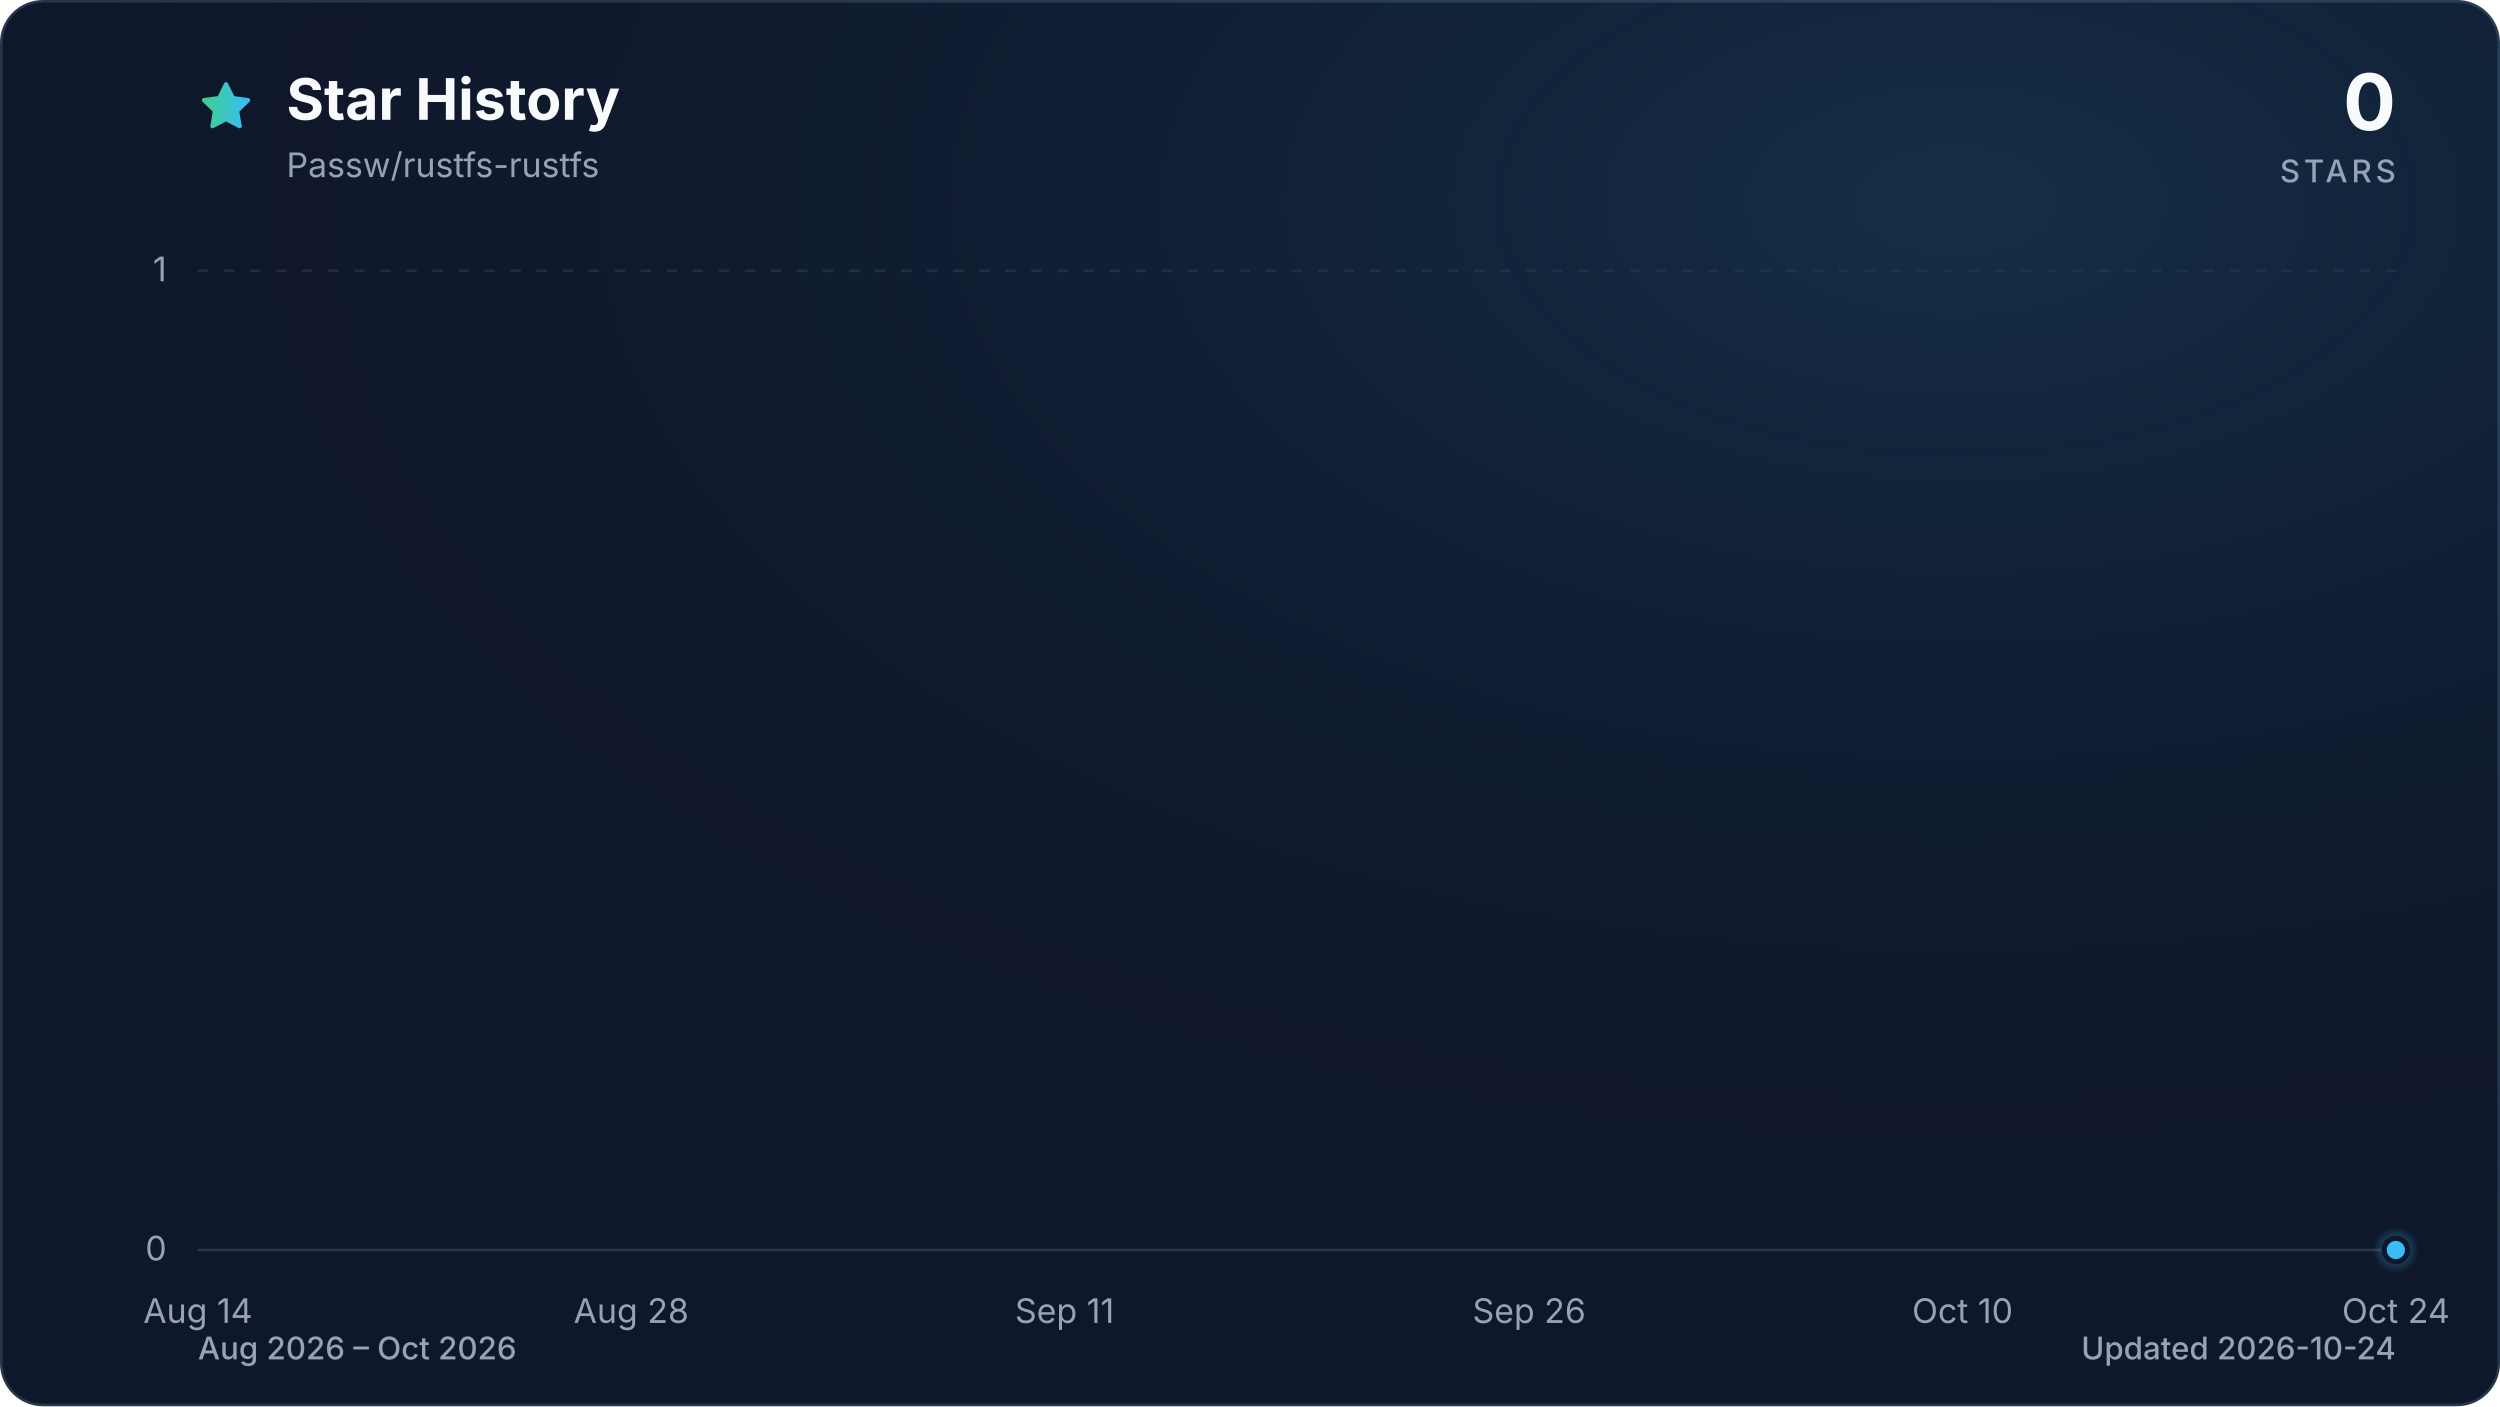
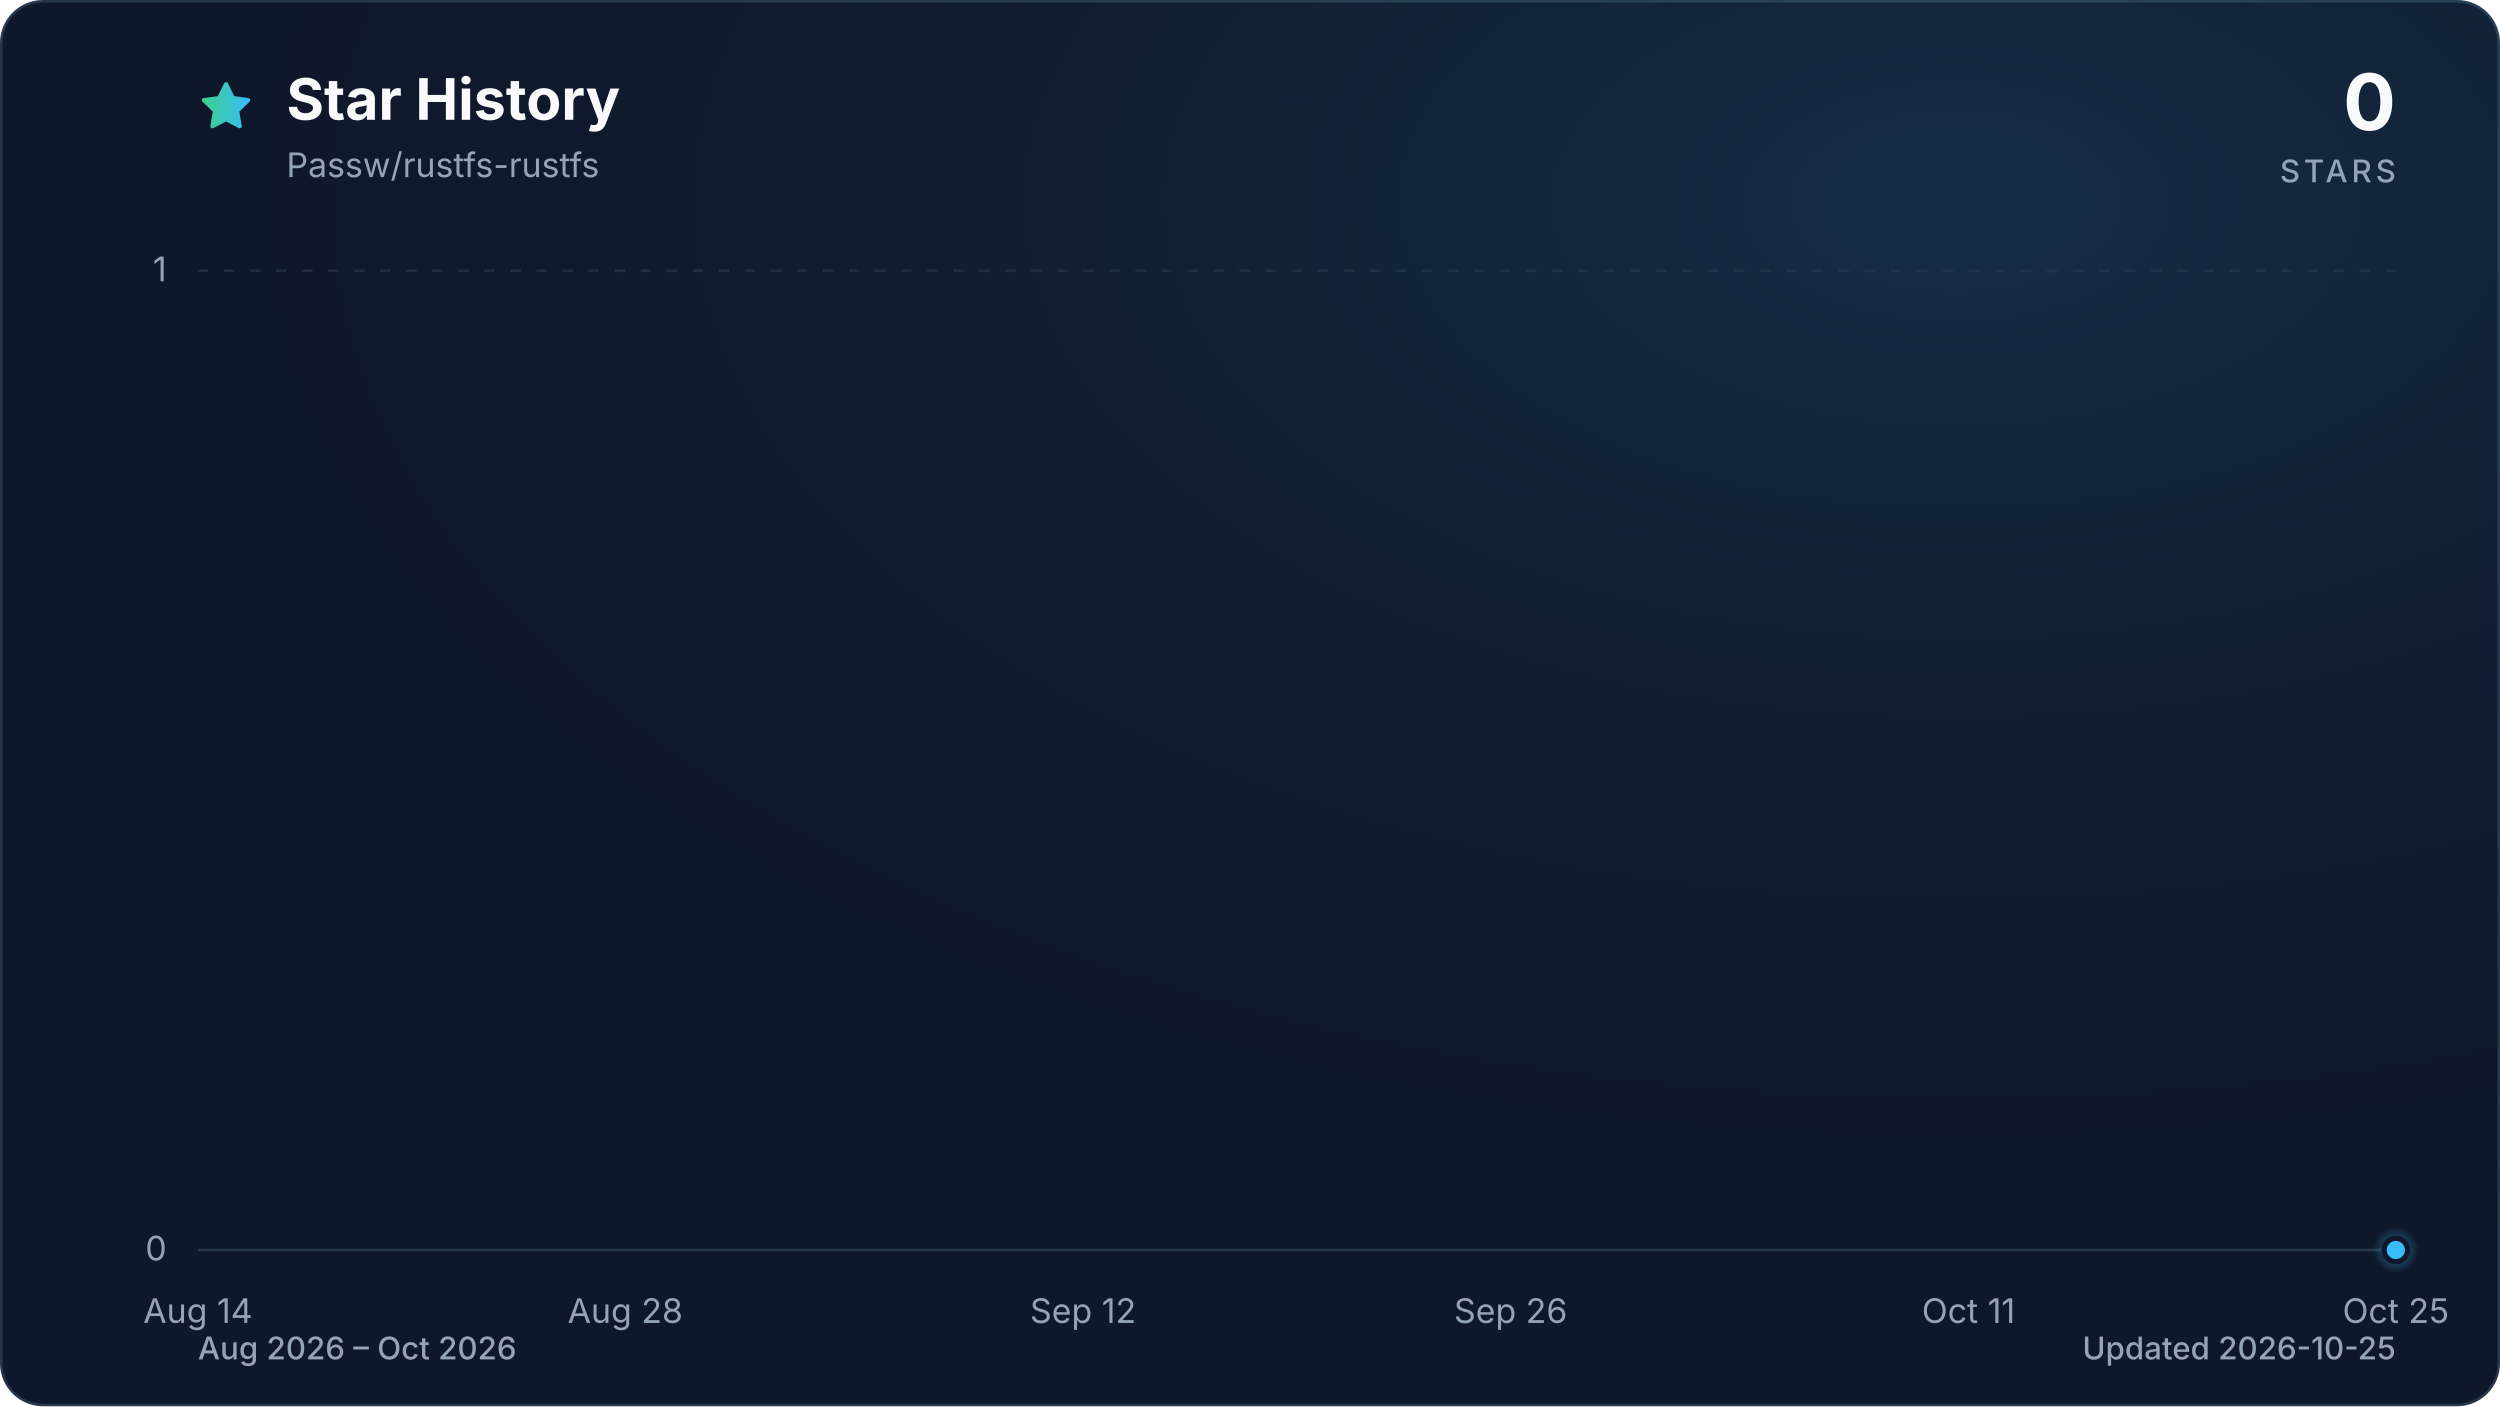
<svg xmlns="http://www.w3.org/2000/svg" viewBox="0 0 960 540" role="img" aria-labelledby="title description" data-style="gradient" data-variant="glow" data-animated="true">
  <defs>
    <linearGradient id="trend" x1="0" y1="0" x2="1" y2="0">
      <stop offset="0%" stop-color="#3ecf8e" />
      <stop offset="100%" stop-color="#38bdf8" />
    </linearGradient>
    <linearGradient id="area" x1="0" y1="0" x2="0" y2="1">
      <stop offset="0%" stop-color="#3ecf8e" stop-opacity="0.30" />
      <stop offset="55%" stop-color="#38bdf8" stop-opacity="0.10" />
      <stop offset="100%" stop-color="#38bdf8" stop-opacity="0.01" />
    </linearGradient>
    <radialGradient id="marker-halo" cx="50%" cy="50%" r="50%">
      <stop offset="0%" stop-color="#38bdf8" stop-opacity="0.55" />
      <stop offset="100%" stop-color="#38bdf8" stop-opacity="0" />
    </radialGradient>
    <radialGradient id="surface-glow" cx="78%" cy="14%" r="80%">
      <stop offset="0%" stop-color="#38bdf8" stop-opacity="0.14" />
      <stop offset="100%" stop-color="#0f172a" stop-opacity="0" />
    </radialGradient>
    <filter id="trend-glow" x="-20%" y="-20%" width="140%" height="140%">
      <feGaussianBlur stdDeviation="7" />
    </filter>
  </defs>
  <style>
.trend-enter{transform-box:fill-box;transform-origin:center;animation:trend-enter 520ms cubic-bezier(0.16,1,0.3,1)}
.marker-enter{transform-box:fill-box;transform-origin:center;animation:marker-enter 320ms cubic-bezier(0.16,1,0.3,1) 200ms both}
.marker-pulse{transform-box:fill-box;transform-origin:center;animation:marker-pulse 2.6s ease-out infinite}
@keyframes trend-enter{from{opacity:.35;transform:translateY(10px)}to{opacity:1;transform:translateY(0)}}
@keyframes marker-enter{from{opacity:0;transform:scale(.4)}to{opacity:1;transform:scale(1)}}
@keyframes marker-pulse{0%{opacity:.5;transform:scale(.7)}70%,100%{opacity:0;transform:scale(2.1)}}
@media (prefers-reduced-motion:reduce){.trend-enter,.marker-enter,.marker-pulse{animation:none!important}}
@media (prefers-reduced-motion:reduce){.marker-pulse{opacity:0}}
</style>
  <rect x="0.5" y="0.5" width="959" height="539" fill="#0f172a" stroke="#27364a" stroke-width="1" rx="16" />
  <rect width="960" height="540" fill="url(#surface-glow)" rx="16" />
  <path d="M12 2.6l2.9 5.9 6.5.9-4.7 4.6 1.1 6.5-5.8-3-5.8 3 1.1-6.5-4.7-4.6 6.5-.9L12 2.6Z" transform="translate(76 30) scale(.9)" fill="url(#trend)" stroke="url(#trend)" stroke-width="1.8" stroke-linejoin="round" aria-hidden="true" />
  <text x="110" y="46" fill="#f8fafc" font-family="ui-sans-serif, system-ui, -apple-system, BlinkMacSystemFont, 'Segoe UI', sans-serif" font-size="22" font-weight="700">Star History</text>
  <text x="110" y="68" fill="#94a3b8" font-family="ui-sans-serif, system-ui, -apple-system, BlinkMacSystemFont, 'Segoe UI', sans-serif" font-size="13">Passw/rustfs-rustfs</text>
  <text x="920" y="50" fill="#f8fafc" font-family="ui-sans-serif, system-ui, -apple-system, BlinkMacSystemFont, 'Segoe UI', sans-serif" font-size="30" font-weight="700" text-anchor="end">0</text>
  <text x="920" y="70" fill="#94a3b8" font-family="ui-sans-serif, system-ui, -apple-system, BlinkMacSystemFont, 'Segoe UI', sans-serif" font-size="12" font-weight="500" letter-spacing="1.5" text-anchor="end">STARS</text>
  <line x1="76" y1="480.0" x2="920" y2="480.0" stroke="#27364a" stroke-width="1" stroke-dasharray="0" opacity="1" />
  <text x="64" y="484.0" fill="#94a3b8" font-family="ui-sans-serif, system-ui, -apple-system, BlinkMacSystemFont, 'Segoe UI', sans-serif" font-size="13" text-anchor="end">0</text>
  <line x1="76" y1="104.0" x2="920" y2="104.0" stroke="#27364a" stroke-width="1" stroke-dasharray="4 6" opacity="0.7" />
  <text x="64" y="108.0" fill="#94a3b8" font-family="ui-sans-serif, system-ui, -apple-system, BlinkMacSystemFont, 'Segoe UI', sans-serif" font-size="13" text-anchor="end">1</text>
  <text x="76.0" y="508" fill="#94a3b8" font-family="ui-sans-serif, system-ui, -apple-system, BlinkMacSystemFont, 'Segoe UI', sans-serif" font-size="13" text-anchor="middle">Aug 14</text>
-   <text x="242.4" y="508" fill="#94a3b8" font-family="ui-sans-serif, system-ui, -apple-system, BlinkMacSystemFont, 'Segoe UI', sans-serif" font-size="13" text-anchor="middle">Aug 28</text>
-   <text x="408.8" y="508" fill="#94a3b8" font-family="ui-sans-serif, system-ui, -apple-system, BlinkMacSystemFont, 'Segoe UI', sans-serif" font-size="13" text-anchor="middle">Sep 11</text>
-   <text x="587.2" y="508" fill="#94a3b8" font-family="ui-sans-serif, system-ui, -apple-system, BlinkMacSystemFont, 'Segoe UI', sans-serif" font-size="13" text-anchor="middle">Sep 26</text>
-   <text x="753.6" y="508" fill="#94a3b8" font-family="ui-sans-serif, system-ui, -apple-system, BlinkMacSystemFont, 'Segoe UI', sans-serif" font-size="13" text-anchor="middle">Oct 10</text>
-   <text x="920.0" y="508" fill="#94a3b8" font-family="ui-sans-serif, system-ui, -apple-system, BlinkMacSystemFont, 'Segoe UI', sans-serif" font-size="13" text-anchor="middle">Oct 24</text>
+   <text x="240.1" y="508" fill="#94a3b8" font-family="ui-sans-serif, system-ui, -apple-system, BlinkMacSystemFont, 'Segoe UI', sans-serif" font-size="13" text-anchor="middle">Aug 28</text>
+   <text x="415.9" y="508" fill="#94a3b8" font-family="ui-sans-serif, system-ui, -apple-system, BlinkMacSystemFont, 'Segoe UI', sans-serif" font-size="13" text-anchor="middle">Sep 12</text>
+   <text x="580.1" y="508" fill="#94a3b8" font-family="ui-sans-serif, system-ui, -apple-system, BlinkMacSystemFont, 'Segoe UI', sans-serif" font-size="13" text-anchor="middle">Sep 26</text>
+   <text x="755.9" y="508" fill="#94a3b8" font-family="ui-sans-serif, system-ui, -apple-system, BlinkMacSystemFont, 'Segoe UI', sans-serif" font-size="13" text-anchor="middle">Oct 11</text>
+   <text x="920.0" y="508" fill="#94a3b8" font-family="ui-sans-serif, system-ui, -apple-system, BlinkMacSystemFont, 'Segoe UI', sans-serif" font-size="13" text-anchor="middle">Oct 25</text>
  <g class="trend-enter">
-     <path d="M 76.0 480.0 C 80.0 480.0, 83.9 480.0, 87.9 480.0 C 91.8 480.0, 95.8 480.0, 99.8 480.0 C 103.7 480.0, 107.7 480.0, 111.7 480.0 C 115.6 480.0, 119.6 480.0, 123.5 480.0 C 127.5 480.0, 131.5 480.0, 135.4 480.0 C 139.4 480.0, 143.4 480.0, 147.3 480.0 C 151.3 480.0, 155.2 480.0, 159.2 480.0 C 163.2 480.0, 167.1 480.0, 171.1 480.0 C 175.1 480.0, 179.0 480.0, 183.0 480.0 C 186.9 480.0, 190.9 480.0, 194.9 480.0 C 198.8 480.0, 202.8 480.0, 206.8 480.0 C 210.7 480.0, 214.7 480.0, 218.6 480.0 C 222.6 480.0, 226.6 480.0, 230.5 480.0 C 234.5 480.0, 238.5 480.0, 242.4 480.0 C 246.4 480.0, 250.3 480.0, 254.3 480.0 C 258.3 480.0, 262.2 480.0, 266.2 480.0 C 270.2 480.0, 274.1 480.0, 278.1 480.0 C 282.0 480.0, 286.0 480.0, 290.0 480.0 C 293.9 480.0, 297.9 480.0, 301.9 480.0 C 305.8 480.0, 309.8 480.0, 313.7 480.0 C 317.7 480.0, 321.7 480.0, 325.6 480.0 C 329.6 480.0, 333.6 480.0, 337.5 480.0 C 341.5 480.0, 345.4 480.0, 349.4 480.0 C 353.4 480.0, 357.3 480.0, 361.3 480.0 C 365.3 480.0, 369.2 480.0, 373.2 480.0 C 377.1 480.0, 381.1 480.0, 385.1 480.0 C 389.0 480.0, 393.0 480.0, 397.0 480.0 C 400.9 480.0, 404.9 480.0, 408.8 480.0 C 412.8 480.0, 416.8 480.0, 420.7 480.0 C 424.7 480.0, 428.7 480.0, 432.6 480.0 C 436.6 480.0, 440.5 480.0, 444.5 480.0 C 448.5 480.0, 452.4 480.0, 456.4 480.0 C 460.4 480.0, 464.3 480.0, 468.3 480.0 C 472.2 480.0, 476.2 480.0, 480.2 480.0 C 484.1 480.0, 488.1 480.0, 492.1 480.0 C 496.0 480.0, 500.0 480.0, 503.9 480.0 C 507.9 480.0, 511.9 480.0, 515.8 480.0 C 519.8 480.0, 523.8 480.0, 527.7 480.0 C 531.7 480.0, 535.6 480.0, 539.6 480.0 C 543.6 480.0, 547.5 480.0, 551.5 480.0 C 555.5 480.0, 559.4 480.0, 563.4 480.0 C 567.3 480.0, 571.3 480.0, 575.3 480.0 C 579.2 480.0, 583.2 480.0, 587.2 480.0 C 591.1 480.0, 595.1 480.0, 599.0 480.0 C 603.0 480.0, 607.0 480.0, 610.9 480.0 C 614.9 480.0, 618.9 480.0, 622.8 480.0 C 626.8 480.0, 630.7 480.0, 634.7 480.0 C 638.7 480.0, 642.6 480.0, 646.6 480.0 C 650.6 480.0, 654.5 480.0, 658.5 480.0 C 662.4 480.0, 666.4 480.0, 670.4 480.0 C 674.3 480.0, 678.3 480.0, 682.3 480.0 C 686.2 480.0, 690.2 480.0, 694.1 480.0 C 698.1 480.0, 702.1 480.0, 706.0 480.0 C 710.0 480.0, 714.0 480.0, 717.9 480.0 C 721.9 480.0, 725.8 480.0, 729.8 480.0 C 733.8 480.0, 737.7 480.0, 741.7 480.0 C 745.7 480.0, 749.6 480.0, 753.6 480.0 C 757.5 480.0, 761.5 480.0, 765.5 480.0 C 769.4 480.0, 773.4 480.0, 777.4 480.0 C 781.3 480.0, 785.3 480.0, 789.2 480.0 C 793.2 480.0, 797.2 480.0, 801.1 480.0 C 805.1 480.0, 809.1 480.0, 813.0 480.0 C 817.0 480.0, 820.9 480.0, 824.9 480.0 C 828.9 480.0, 832.8 480.0, 836.8 480.0 C 840.8 480.0, 844.7 480.0, 848.7 480.0 C 852.6 480.0, 856.6 480.0, 860.6 480.0 C 864.5 480.0, 868.5 480.0, 872.5 480.0 C 876.4 480.0, 880.4 480.0, 884.3 480.0 C 888.3 480.0, 892.3 480.0, 896.2 480.0 C 900.2 480.0, 904.2 480.0, 908.1 480.0 C 912.1 480.0, 916.0 480.0, 920.0 480.0 L 920.0 480.0 L 76.0 480.0 Z" fill="url(#area)" />
-     <path d="M 76.0 480.0 C 80.0 480.0, 83.9 480.0, 87.9 480.0 C 91.8 480.0, 95.8 480.0, 99.8 480.0 C 103.7 480.0, 107.7 480.0, 111.7 480.0 C 115.6 480.0, 119.6 480.0, 123.5 480.0 C 127.5 480.0, 131.5 480.0, 135.4 480.0 C 139.4 480.0, 143.4 480.0, 147.3 480.0 C 151.3 480.0, 155.2 480.0, 159.2 480.0 C 163.2 480.0, 167.1 480.0, 171.1 480.0 C 175.1 480.0, 179.0 480.0, 183.0 480.0 C 186.9 480.0, 190.9 480.0, 194.9 480.0 C 198.8 480.0, 202.8 480.0, 206.8 480.0 C 210.7 480.0, 214.7 480.0, 218.6 480.0 C 222.6 480.0, 226.6 480.0, 230.5 480.0 C 234.5 480.0, 238.5 480.0, 242.4 480.0 C 246.4 480.0, 250.3 480.0, 254.3 480.0 C 258.3 480.0, 262.2 480.0, 266.2 480.0 C 270.2 480.0, 274.1 480.0, 278.1 480.0 C 282.0 480.0, 286.0 480.0, 290.0 480.0 C 293.9 480.0, 297.9 480.0, 301.9 480.0 C 305.8 480.0, 309.8 480.0, 313.7 480.0 C 317.7 480.0, 321.7 480.0, 325.6 480.0 C 329.6 480.0, 333.6 480.0, 337.5 480.0 C 341.5 480.0, 345.4 480.0, 349.4 480.0 C 353.4 480.0, 357.3 480.0, 361.3 480.0 C 365.3 480.0, 369.2 480.0, 373.2 480.0 C 377.1 480.0, 381.1 480.0, 385.1 480.0 C 389.0 480.0, 393.0 480.0, 397.0 480.0 C 400.9 480.0, 404.9 480.0, 408.8 480.0 C 412.8 480.0, 416.8 480.0, 420.7 480.0 C 424.7 480.0, 428.7 480.0, 432.6 480.0 C 436.6 480.0, 440.5 480.0, 444.5 480.0 C 448.5 480.0, 452.4 480.0, 456.4 480.0 C 460.4 480.0, 464.3 480.0, 468.3 480.0 C 472.2 480.0, 476.2 480.0, 480.2 480.0 C 484.1 480.0, 488.1 480.0, 492.1 480.0 C 496.0 480.0, 500.0 480.0, 503.9 480.0 C 507.9 480.0, 511.9 480.0, 515.8 480.0 C 519.8 480.0, 523.8 480.0, 527.7 480.0 C 531.7 480.0, 535.6 480.0, 539.6 480.0 C 543.6 480.0, 547.5 480.0, 551.5 480.0 C 555.5 480.0, 559.4 480.0, 563.4 480.0 C 567.3 480.0, 571.3 480.0, 575.3 480.0 C 579.2 480.0, 583.2 480.0, 587.2 480.0 C 591.1 480.0, 595.1 480.0, 599.0 480.0 C 603.0 480.0, 607.0 480.0, 610.9 480.0 C 614.9 480.0, 618.9 480.0, 622.8 480.0 C 626.8 480.0, 630.7 480.0, 634.7 480.0 C 638.7 480.0, 642.6 480.0, 646.6 480.0 C 650.6 480.0, 654.5 480.0, 658.5 480.0 C 662.4 480.0, 666.4 480.0, 670.4 480.0 C 674.3 480.0, 678.3 480.0, 682.3 480.0 C 686.2 480.0, 690.2 480.0, 694.1 480.0 C 698.1 480.0, 702.1 480.0, 706.0 480.0 C 710.0 480.0, 714.0 480.0, 717.9 480.0 C 721.9 480.0, 725.8 480.0, 729.8 480.0 C 733.8 480.0, 737.7 480.0, 741.7 480.0 C 745.7 480.0, 749.6 480.0, 753.6 480.0 C 757.5 480.0, 761.5 480.0, 765.5 480.0 C 769.4 480.0, 773.4 480.0, 777.4 480.0 C 781.3 480.0, 785.3 480.0, 789.2 480.0 C 793.2 480.0, 797.2 480.0, 801.1 480.0 C 805.1 480.0, 809.1 480.0, 813.0 480.0 C 817.0 480.0, 820.9 480.0, 824.9 480.0 C 828.9 480.0, 832.8 480.0, 836.8 480.0 C 840.8 480.0, 844.7 480.0, 848.7 480.0 C 852.6 480.0, 856.6 480.0, 860.6 480.0 C 864.5 480.0, 868.5 480.0, 872.5 480.0 C 876.4 480.0, 880.4 480.0, 884.3 480.0 C 888.3 480.0, 892.3 480.0, 896.2 480.0 C 900.2 480.0, 904.2 480.0, 908.1 480.0 C 912.1 480.0, 916.0 480.0, 920.0 480.0" fill="none" stroke="url(#trend)" stroke-width="12" stroke-linecap="round" stroke-linejoin="round" opacity="0.16" filter="url(#trend-glow)" />
-     <path d="M 76.0 480.0 C 80.0 480.0, 83.9 480.0, 87.9 480.0 C 91.8 480.0, 95.8 480.0, 99.8 480.0 C 103.7 480.0, 107.7 480.0, 111.7 480.0 C 115.6 480.0, 119.6 480.0, 123.5 480.0 C 127.5 480.0, 131.5 480.0, 135.4 480.0 C 139.4 480.0, 143.4 480.0, 147.3 480.0 C 151.3 480.0, 155.2 480.0, 159.2 480.0 C 163.2 480.0, 167.1 480.0, 171.1 480.0 C 175.1 480.0, 179.0 480.0, 183.0 480.0 C 186.9 480.0, 190.9 480.0, 194.9 480.0 C 198.8 480.0, 202.8 480.0, 206.8 480.0 C 210.7 480.0, 214.7 480.0, 218.6 480.0 C 222.6 480.0, 226.6 480.0, 230.5 480.0 C 234.5 480.0, 238.5 480.0, 242.4 480.0 C 246.4 480.0, 250.3 480.0, 254.3 480.0 C 258.3 480.0, 262.2 480.0, 266.2 480.0 C 270.2 480.0, 274.1 480.0, 278.1 480.0 C 282.0 480.0, 286.0 480.0, 290.0 480.0 C 293.9 480.0, 297.9 480.0, 301.9 480.0 C 305.8 480.0, 309.8 480.0, 313.7 480.0 C 317.7 480.0, 321.7 480.0, 325.6 480.0 C 329.6 480.0, 333.6 480.0, 337.5 480.0 C 341.5 480.0, 345.4 480.0, 349.4 480.0 C 353.4 480.0, 357.3 480.0, 361.3 480.0 C 365.3 480.0, 369.2 480.0, 373.2 480.0 C 377.1 480.0, 381.1 480.0, 385.1 480.0 C 389.0 480.0, 393.0 480.0, 397.0 480.0 C 400.9 480.0, 404.9 480.0, 408.8 480.0 C 412.8 480.0, 416.8 480.0, 420.7 480.0 C 424.7 480.0, 428.7 480.0, 432.6 480.0 C 436.6 480.0, 440.5 480.0, 444.5 480.0 C 448.5 480.0, 452.4 480.0, 456.4 480.0 C 460.4 480.0, 464.3 480.0, 468.3 480.0 C 472.2 480.0, 476.2 480.0, 480.2 480.0 C 484.1 480.0, 488.1 480.0, 492.1 480.0 C 496.0 480.0, 500.0 480.0, 503.9 480.0 C 507.9 480.0, 511.9 480.0, 515.8 480.0 C 519.8 480.0, 523.8 480.0, 527.7 480.0 C 531.7 480.0, 535.6 480.0, 539.6 480.0 C 543.6 480.0, 547.5 480.0, 551.5 480.0 C 555.5 480.0, 559.4 480.0, 563.4 480.0 C 567.3 480.0, 571.3 480.0, 575.3 480.0 C 579.2 480.0, 583.2 480.0, 587.2 480.0 C 591.1 480.0, 595.1 480.0, 599.0 480.0 C 603.0 480.0, 607.0 480.0, 610.9 480.0 C 614.9 480.0, 618.9 480.0, 622.8 480.0 C 626.8 480.0, 630.7 480.0, 634.7 480.0 C 638.7 480.0, 642.6 480.0, 646.6 480.0 C 650.6 480.0, 654.5 480.0, 658.5 480.0 C 662.4 480.0, 666.4 480.0, 670.4 480.0 C 674.3 480.0, 678.3 480.0, 682.3 480.0 C 686.2 480.0, 690.2 480.0, 694.1 480.0 C 698.1 480.0, 702.1 480.0, 706.0 480.0 C 710.0 480.0, 714.0 480.0, 717.9 480.0 C 721.9 480.0, 725.8 480.0, 729.8 480.0 C 733.8 480.0, 737.7 480.0, 741.7 480.0 C 745.7 480.0, 749.6 480.0, 753.6 480.0 C 757.5 480.0, 761.5 480.0, 765.5 480.0 C 769.4 480.0, 773.4 480.0, 777.4 480.0 C 781.3 480.0, 785.3 480.0, 789.2 480.0 C 793.2 480.0, 797.2 480.0, 801.1 480.0 C 805.1 480.0, 809.1 480.0, 813.0 480.0 C 817.0 480.0, 820.9 480.0, 824.9 480.0 C 828.9 480.0, 832.8 480.0, 836.8 480.0 C 840.8 480.0, 844.7 480.0, 848.7 480.0 C 852.6 480.0, 856.6 480.0, 860.6 480.0 C 864.5 480.0, 868.5 480.0, 872.5 480.0 C 876.4 480.0, 880.4 480.0, 884.3 480.0 C 888.3 480.0, 892.3 480.0, 896.2 480.0 C 900.2 480.0, 904.2 480.0, 908.1 480.0 C 912.1 480.0, 916.0 480.0, 920.0 480.0" fill="none" stroke="url(#trend)" stroke-width="3" stroke-linecap="round" stroke-linejoin="round" />
+     <path d="M 76.0 480.0 C 79.9 480.0, 83.8 480.0, 87.7 480.0 C 91.6 480.0, 95.5 480.0, 99.4 480.0 C 103.4 480.0, 107.3 480.0, 111.2 480.0 C 115.1 480.0, 119.0 480.0, 122.9 480.0 C 126.8 480.0, 130.7 480.0, 134.6 480.0 C 138.5 480.0, 142.4 480.0, 146.3 480.0 C 150.2 480.0, 154.1 480.0, 158.1 480.0 C 162.0 480.0, 165.9 480.0, 169.8 480.0 C 173.7 480.0, 177.6 480.0, 181.5 480.0 C 185.4 480.0, 189.3 480.0, 193.2 480.0 C 197.1 480.0, 201.0 480.0, 204.9 480.0 C 208.9 480.0, 212.8 480.0, 216.7 480.0 C 220.6 480.0, 224.5 480.0, 228.4 480.0 C 232.3 480.0, 236.2 480.0, 240.1 480.0 C 244.0 480.0, 247.9 480.0, 251.8 480.0 C 255.7 480.0, 259.6 480.0, 263.6 480.0 C 267.5 480.0, 271.4 480.0, 275.3 480.0 C 279.2 480.0, 283.1 480.0, 287.0 480.0 C 290.9 480.0, 294.8 480.0, 298.7 480.0 C 302.6 480.0, 306.5 480.0, 310.4 480.0 C 314.4 480.0, 318.3 480.0, 322.2 480.0 C 326.1 480.0, 330.0 480.0, 333.9 480.0 C 337.8 480.0, 341.7 480.0, 345.6 480.0 C 349.5 480.0, 353.4 480.0, 357.3 480.0 C 361.2 480.0, 365.1 480.0, 369.1 480.0 C 373.0 480.0, 376.9 480.0, 380.8 480.0 C 384.7 480.0, 388.6 480.0, 392.5 480.0 C 396.4 480.0, 400.3 480.0, 404.2 480.0 C 408.1 480.0, 412.0 480.0, 415.9 480.0 C 419.9 480.0, 423.8 480.0, 427.7 480.0 C 431.6 480.0, 435.5 480.0, 439.4 480.0 C 443.3 480.0, 447.2 480.0, 451.1 480.0 C 455.0 480.0, 458.9 480.0, 462.8 480.0 C 466.7 480.0, 470.6 480.0, 474.6 480.0 C 478.5 480.0, 482.4 480.0, 486.3 480.0 C 490.2 480.0, 494.1 480.0, 498.0 480.0 C 501.9 480.0, 505.8 480.0, 509.7 480.0 C 513.6 480.0, 517.5 480.0, 521.4 480.0 C 525.4 480.0, 529.3 480.0, 533.2 480.0 C 537.1 480.0, 541.0 480.0, 544.9 480.0 C 548.8 480.0, 552.7 480.0, 556.6 480.0 C 560.5 480.0, 564.4 480.0, 568.3 480.0 C 572.2 480.0, 576.1 480.0, 580.1 480.0 C 584.0 480.0, 587.9 480.0, 591.8 480.0 C 595.7 480.0, 599.6 480.0, 603.5 480.0 C 607.4 480.0, 611.3 480.0, 615.2 480.0 C 619.1 480.0, 623.0 480.0, 626.9 480.0 C 630.9 480.0, 634.8 480.0, 638.7 480.0 C 642.6 480.0, 646.5 480.0, 650.4 480.0 C 654.3 480.0, 658.2 480.0, 662.1 480.0 C 666.0 480.0, 669.9 480.0, 673.8 480.0 C 677.7 480.0, 681.6 480.0, 685.6 480.0 C 689.5 480.0, 693.4 480.0, 697.3 480.0 C 701.2 480.0, 705.1 480.0, 709.0 480.0 C 712.9 480.0, 716.8 480.0, 720.7 480.0 C 724.6 480.0, 728.5 480.0, 732.4 480.0 C 736.4 480.0, 740.3 480.0, 744.2 480.0 C 748.1 480.0, 752.0 480.0, 755.9 480.0 C 759.8 480.0, 763.7 480.0, 767.6 480.0 C 771.5 480.0, 775.4 480.0, 779.3 480.0 C 783.2 480.0, 787.1 480.0, 791.1 480.0 C 795.0 480.0, 798.9 480.0, 802.8 480.0 C 806.7 480.0, 810.6 480.0, 814.5 480.0 C 818.4 480.0, 822.3 480.0, 826.2 480.0 C 830.1 480.0, 834.0 480.0, 837.9 480.0 C 841.9 480.0, 845.8 480.0, 849.7 480.0 C 853.6 480.0, 857.5 480.0, 861.4 480.0 C 865.3 480.0, 869.2 480.0, 873.1 480.0 C 877.0 480.0, 880.9 480.0, 884.8 480.0 C 888.7 480.0, 892.6 480.0, 896.6 480.0 C 900.5 480.0, 904.4 480.0, 908.3 480.0 C 912.2 480.0, 916.1 480.0, 920.0 480.0 L 920.0 480.0 L 76.0 480.0 Z" fill="url(#area)" />
+     <path d="M 76.0 480.0 C 79.9 480.0, 83.8 480.0, 87.7 480.0 C 91.6 480.0, 95.5 480.0, 99.4 480.0 C 103.4 480.0, 107.3 480.0, 111.2 480.0 C 115.1 480.0, 119.0 480.0, 122.9 480.0 C 126.8 480.0, 130.7 480.0, 134.6 480.0 C 138.5 480.0, 142.4 480.0, 146.3 480.0 C 150.2 480.0, 154.1 480.0, 158.1 480.0 C 162.0 480.0, 165.9 480.0, 169.8 480.0 C 173.7 480.0, 177.6 480.0, 181.5 480.0 C 185.4 480.0, 189.3 480.0, 193.2 480.0 C 197.1 480.0, 201.0 480.0, 204.9 480.0 C 208.9 480.0, 212.8 480.0, 216.7 480.0 C 220.6 480.0, 224.5 480.0, 228.4 480.0 C 232.3 480.0, 236.2 480.0, 240.1 480.0 C 244.0 480.0, 247.9 480.0, 251.8 480.0 C 255.7 480.0, 259.6 480.0, 263.6 480.0 C 267.5 480.0, 271.4 480.0, 275.3 480.0 C 279.2 480.0, 283.1 480.0, 287.0 480.0 C 290.9 480.0, 294.8 480.0, 298.7 480.0 C 302.6 480.0, 306.5 480.0, 310.4 480.0 C 314.4 480.0, 318.3 480.0, 322.2 480.0 C 326.1 480.0, 330.0 480.0, 333.9 480.0 C 337.8 480.0, 341.7 480.0, 345.6 480.0 C 349.5 480.0, 353.4 480.0, 357.3 480.0 C 361.2 480.0, 365.1 480.0, 369.1 480.0 C 373.0 480.0, 376.9 480.0, 380.8 480.0 C 384.7 480.0, 388.6 480.0, 392.5 480.0 C 396.4 480.0, 400.3 480.0, 404.2 480.0 C 408.1 480.0, 412.0 480.0, 415.9 480.0 C 419.9 480.0, 423.8 480.0, 427.7 480.0 C 431.6 480.0, 435.5 480.0, 439.4 480.0 C 443.3 480.0, 447.2 480.0, 451.1 480.0 C 455.0 480.0, 458.9 480.0, 462.8 480.0 C 466.7 480.0, 470.6 480.0, 474.6 480.0 C 478.5 480.0, 482.4 480.0, 486.3 480.0 C 490.2 480.0, 494.1 480.0, 498.0 480.0 C 501.9 480.0, 505.8 480.0, 509.7 480.0 C 513.6 480.0, 517.5 480.0, 521.4 480.0 C 525.4 480.0, 529.3 480.0, 533.2 480.0 C 537.1 480.0, 541.0 480.0, 544.9 480.0 C 548.8 480.0, 552.7 480.0, 556.6 480.0 C 560.5 480.0, 564.4 480.0, 568.3 480.0 C 572.2 480.0, 576.1 480.0, 580.1 480.0 C 584.0 480.0, 587.9 480.0, 591.8 480.0 C 595.7 480.0, 599.6 480.0, 603.5 480.0 C 607.4 480.0, 611.3 480.0, 615.2 480.0 C 619.1 480.0, 623.0 480.0, 626.9 480.0 C 630.9 480.0, 634.8 480.0, 638.7 480.0 C 642.6 480.0, 646.5 480.0, 650.4 480.0 C 654.3 480.0, 658.2 480.0, 662.1 480.0 C 666.0 480.0, 669.9 480.0, 673.8 480.0 C 677.7 480.0, 681.6 480.0, 685.6 480.0 C 689.5 480.0, 693.4 480.0, 697.3 480.0 C 701.2 480.0, 705.1 480.0, 709.0 480.0 C 712.9 480.0, 716.8 480.0, 720.7 480.0 C 724.6 480.0, 728.5 480.0, 732.4 480.0 C 736.4 480.0, 740.3 480.0, 744.2 480.0 C 748.1 480.0, 752.0 480.0, 755.9 480.0 C 759.8 480.0, 763.7 480.0, 767.6 480.0 C 771.5 480.0, 775.4 480.0, 779.3 480.0 C 783.2 480.0, 787.1 480.0, 791.1 480.0 C 795.0 480.0, 798.9 480.0, 802.8 480.0 C 806.7 480.0, 810.6 480.0, 814.5 480.0 C 818.4 480.0, 822.3 480.0, 826.2 480.0 C 830.1 480.0, 834.0 480.0, 837.9 480.0 C 841.9 480.0, 845.8 480.0, 849.7 480.0 C 853.6 480.0, 857.5 480.0, 861.4 480.0 C 865.3 480.0, 869.2 480.0, 873.1 480.0 C 877.0 480.0, 880.9 480.0, 884.8 480.0 C 888.7 480.0, 892.6 480.0, 896.6 480.0 C 900.5 480.0, 904.4 480.0, 908.3 480.0 C 912.2 480.0, 916.1 480.0, 920.0 480.0" fill="none" stroke="url(#trend)" stroke-width="12" stroke-linecap="round" stroke-linejoin="round" opacity="0.16" filter="url(#trend-glow)" />
+     <path d="M 76.0 480.0 C 79.9 480.0, 83.8 480.0, 87.7 480.0 C 91.6 480.0, 95.5 480.0, 99.4 480.0 C 103.4 480.0, 107.3 480.0, 111.2 480.0 C 115.1 480.0, 119.0 480.0, 122.9 480.0 C 126.8 480.0, 130.7 480.0, 134.6 480.0 C 138.5 480.0, 142.4 480.0, 146.3 480.0 C 150.2 480.0, 154.1 480.0, 158.1 480.0 C 162.0 480.0, 165.9 480.0, 169.8 480.0 C 173.7 480.0, 177.6 480.0, 181.5 480.0 C 185.4 480.0, 189.3 480.0, 193.2 480.0 C 197.1 480.0, 201.0 480.0, 204.9 480.0 C 208.9 480.0, 212.8 480.0, 216.7 480.0 C 220.6 480.0, 224.5 480.0, 228.4 480.0 C 232.3 480.0, 236.2 480.0, 240.1 480.0 C 244.0 480.0, 247.9 480.0, 251.8 480.0 C 255.7 480.0, 259.6 480.0, 263.6 480.0 C 267.5 480.0, 271.4 480.0, 275.3 480.0 C 279.2 480.0, 283.1 480.0, 287.0 480.0 C 290.9 480.0, 294.8 480.0, 298.7 480.0 C 302.6 480.0, 306.5 480.0, 310.4 480.0 C 314.4 480.0, 318.3 480.0, 322.2 480.0 C 326.1 480.0, 330.0 480.0, 333.9 480.0 C 337.8 480.0, 341.7 480.0, 345.6 480.0 C 349.5 480.0, 353.4 480.0, 357.3 480.0 C 361.2 480.0, 365.1 480.0, 369.1 480.0 C 373.0 480.0, 376.9 480.0, 380.8 480.0 C 384.7 480.0, 388.6 480.0, 392.5 480.0 C 396.4 480.0, 400.3 480.0, 404.2 480.0 C 408.1 480.0, 412.0 480.0, 415.9 480.0 C 419.9 480.0, 423.8 480.0, 427.7 480.0 C 431.6 480.0, 435.5 480.0, 439.4 480.0 C 443.3 480.0, 447.2 480.0, 451.1 480.0 C 455.0 480.0, 458.9 480.0, 462.8 480.0 C 466.7 480.0, 470.6 480.0, 474.6 480.0 C 478.5 480.0, 482.4 480.0, 486.3 480.0 C 490.2 480.0, 494.1 480.0, 498.0 480.0 C 501.9 480.0, 505.8 480.0, 509.7 480.0 C 513.6 480.0, 517.5 480.0, 521.4 480.0 C 525.4 480.0, 529.3 480.0, 533.2 480.0 C 537.1 480.0, 541.0 480.0, 544.9 480.0 C 548.8 480.0, 552.7 480.0, 556.6 480.0 C 560.5 480.0, 564.4 480.0, 568.3 480.0 C 572.2 480.0, 576.1 480.0, 580.1 480.0 C 584.0 480.0, 587.9 480.0, 591.8 480.0 C 595.7 480.0, 599.6 480.0, 603.5 480.0 C 607.4 480.0, 611.3 480.0, 615.2 480.0 C 619.1 480.0, 623.0 480.0, 626.9 480.0 C 630.9 480.0, 634.8 480.0, 638.7 480.0 C 642.6 480.0, 646.5 480.0, 650.4 480.0 C 654.3 480.0, 658.2 480.0, 662.1 480.0 C 666.0 480.0, 669.9 480.0, 673.8 480.0 C 677.7 480.0, 681.6 480.0, 685.6 480.0 C 689.5 480.0, 693.4 480.0, 697.3 480.0 C 701.2 480.0, 705.1 480.0, 709.0 480.0 C 712.9 480.0, 716.8 480.0, 720.7 480.0 C 724.6 480.0, 728.5 480.0, 732.4 480.0 C 736.4 480.0, 740.3 480.0, 744.2 480.0 C 748.1 480.0, 752.0 480.0, 755.9 480.0 C 759.8 480.0, 763.7 480.0, 767.6 480.0 C 771.5 480.0, 775.4 480.0, 779.3 480.0 C 783.2 480.0, 787.1 480.0, 791.1 480.0 C 795.0 480.0, 798.9 480.0, 802.8 480.0 C 806.7 480.0, 810.6 480.0, 814.5 480.0 C 818.4 480.0, 822.3 480.0, 826.2 480.0 C 830.1 480.0, 834.0 480.0, 837.9 480.0 C 841.9 480.0, 845.8 480.0, 849.7 480.0 C 853.6 480.0, 857.5 480.0, 861.4 480.0 C 865.3 480.0, 869.2 480.0, 873.1 480.0 C 877.0 480.0, 880.9 480.0, 884.8 480.0 C 888.7 480.0, 892.6 480.0, 896.6 480.0 C 900.5 480.0, 904.4 480.0, 908.3 480.0 C 912.2 480.0, 916.1 480.0, 920.0 480.0" fill="none" stroke="url(#trend)" stroke-width="3" stroke-linecap="round" stroke-linejoin="round" />
  </g>
  <g class="marker-enter">
    <circle class="marker-pulse" cx="920.0" cy="480.0" r="9" fill="url(#marker-halo)" />
    <circle cx="920.0" cy="480.0" r="4.5" fill="#38bdf8" stroke="#0f172a" stroke-width="2" />
  </g>
  <text x="76" y="522" fill="#94a3b8" font-family="ui-sans-serif, system-ui, -apple-system, BlinkMacSystemFont, 'Segoe UI', sans-serif" font-size="12" font-weight="500">Aug 2026 – Oct 2026</text>
-   <text x="920" y="522" fill="#94a3b8" font-family="ui-sans-serif, system-ui, -apple-system, BlinkMacSystemFont, 'Segoe UI', sans-serif" font-size="12" font-weight="500" text-anchor="end">Updated 2026-10-24</text>
+   <text x="920" y="522" fill="#94a3b8" font-family="ui-sans-serif, system-ui, -apple-system, BlinkMacSystemFont, 'Segoe UI', sans-serif" font-size="12" font-weight="500" text-anchor="end">Updated 2026-10-25</text>
</svg>
